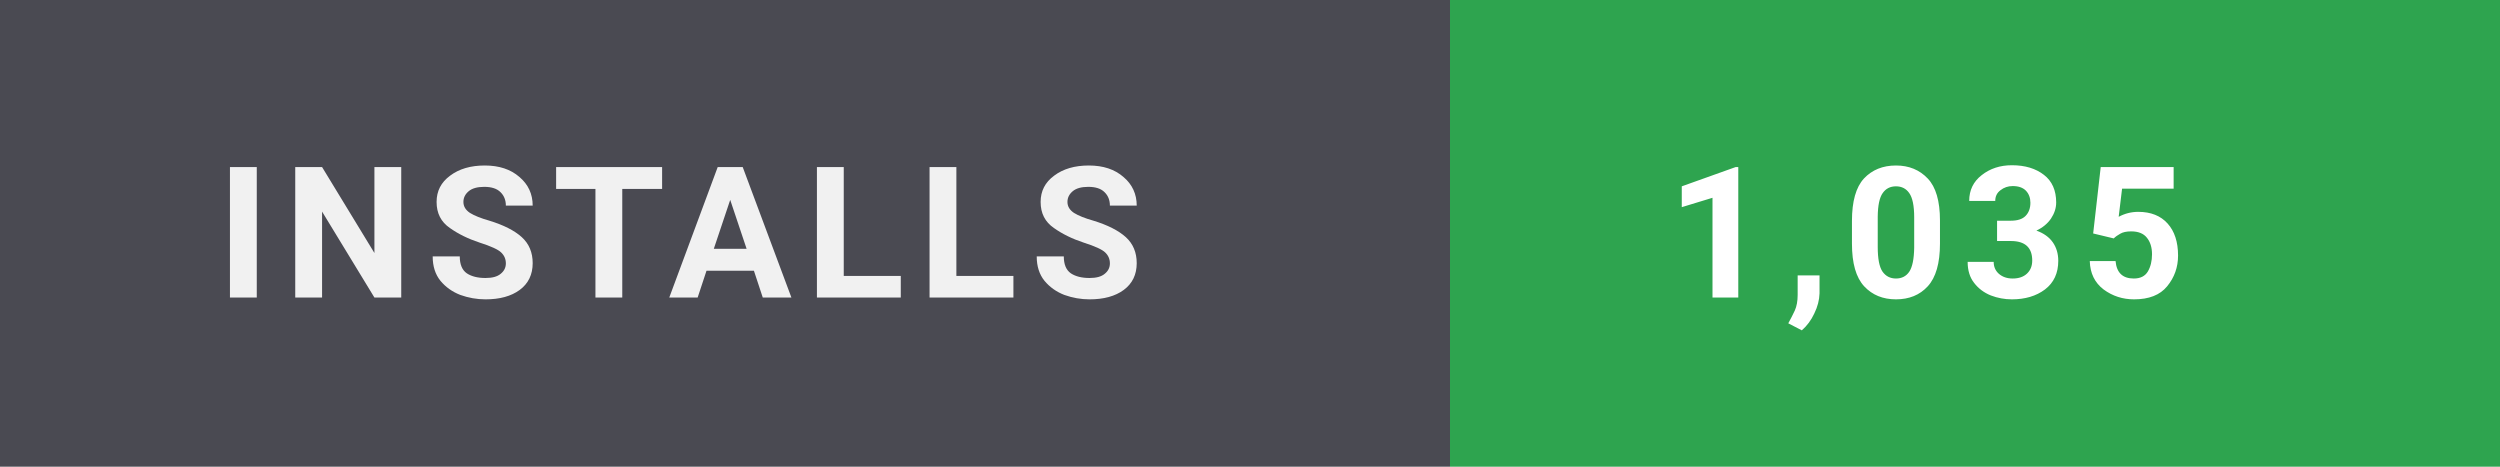
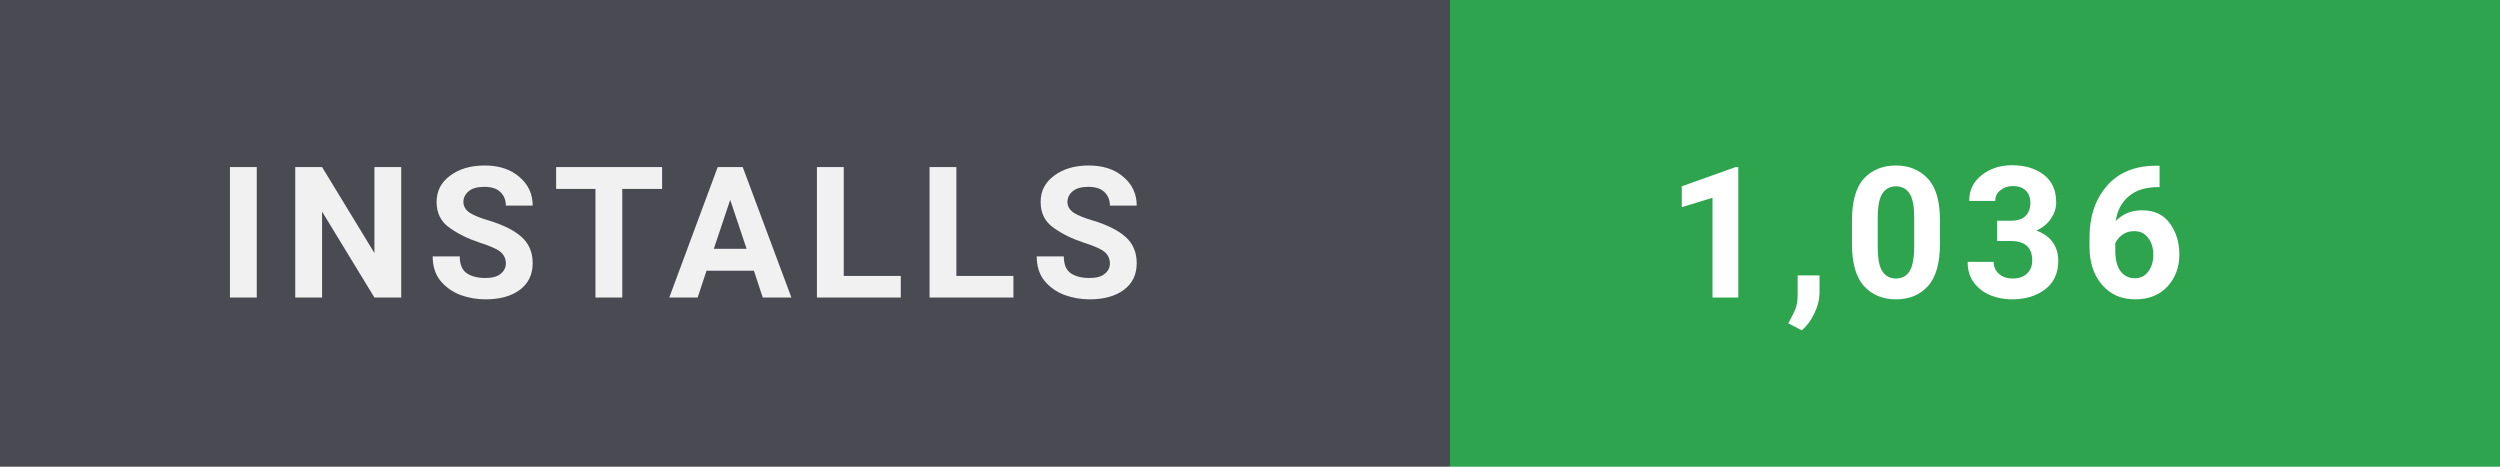
- <svg xmlns="http://www.w3.org/2000/svg" width="150" height="28" viewBox="0 0 150 28" role="img" aria-label="Installs: 1,035">
+ <svg xmlns="http://www.w3.org/2000/svg" width="150" height="28" viewBox="0 0 150 28" role="img" aria-label="Installs: 1,036">
  <style>
    text { font-family: 'Segoe UI',-apple-system,BlinkMacSystemFont,Roboto,'Helvetica Neue',Arial,sans-serif; font-size: 11px; font-weight: 700; letter-spacing: 0.8px; }
  </style>
  <rect width="87" height="28" fill="#4a4a52" />
  <rect x="87" width="63" height="28" fill="#2ea44f" />
  <text x="13" y="17.85" fill="#ffffff" opacity="0.92">INSTALLS</text>
-   <text x="100" y="17.85" fill="#ffffff">1,035</text>
+   <text x="100" y="17.85" fill="#ffffff">1,036</text>
</svg>
